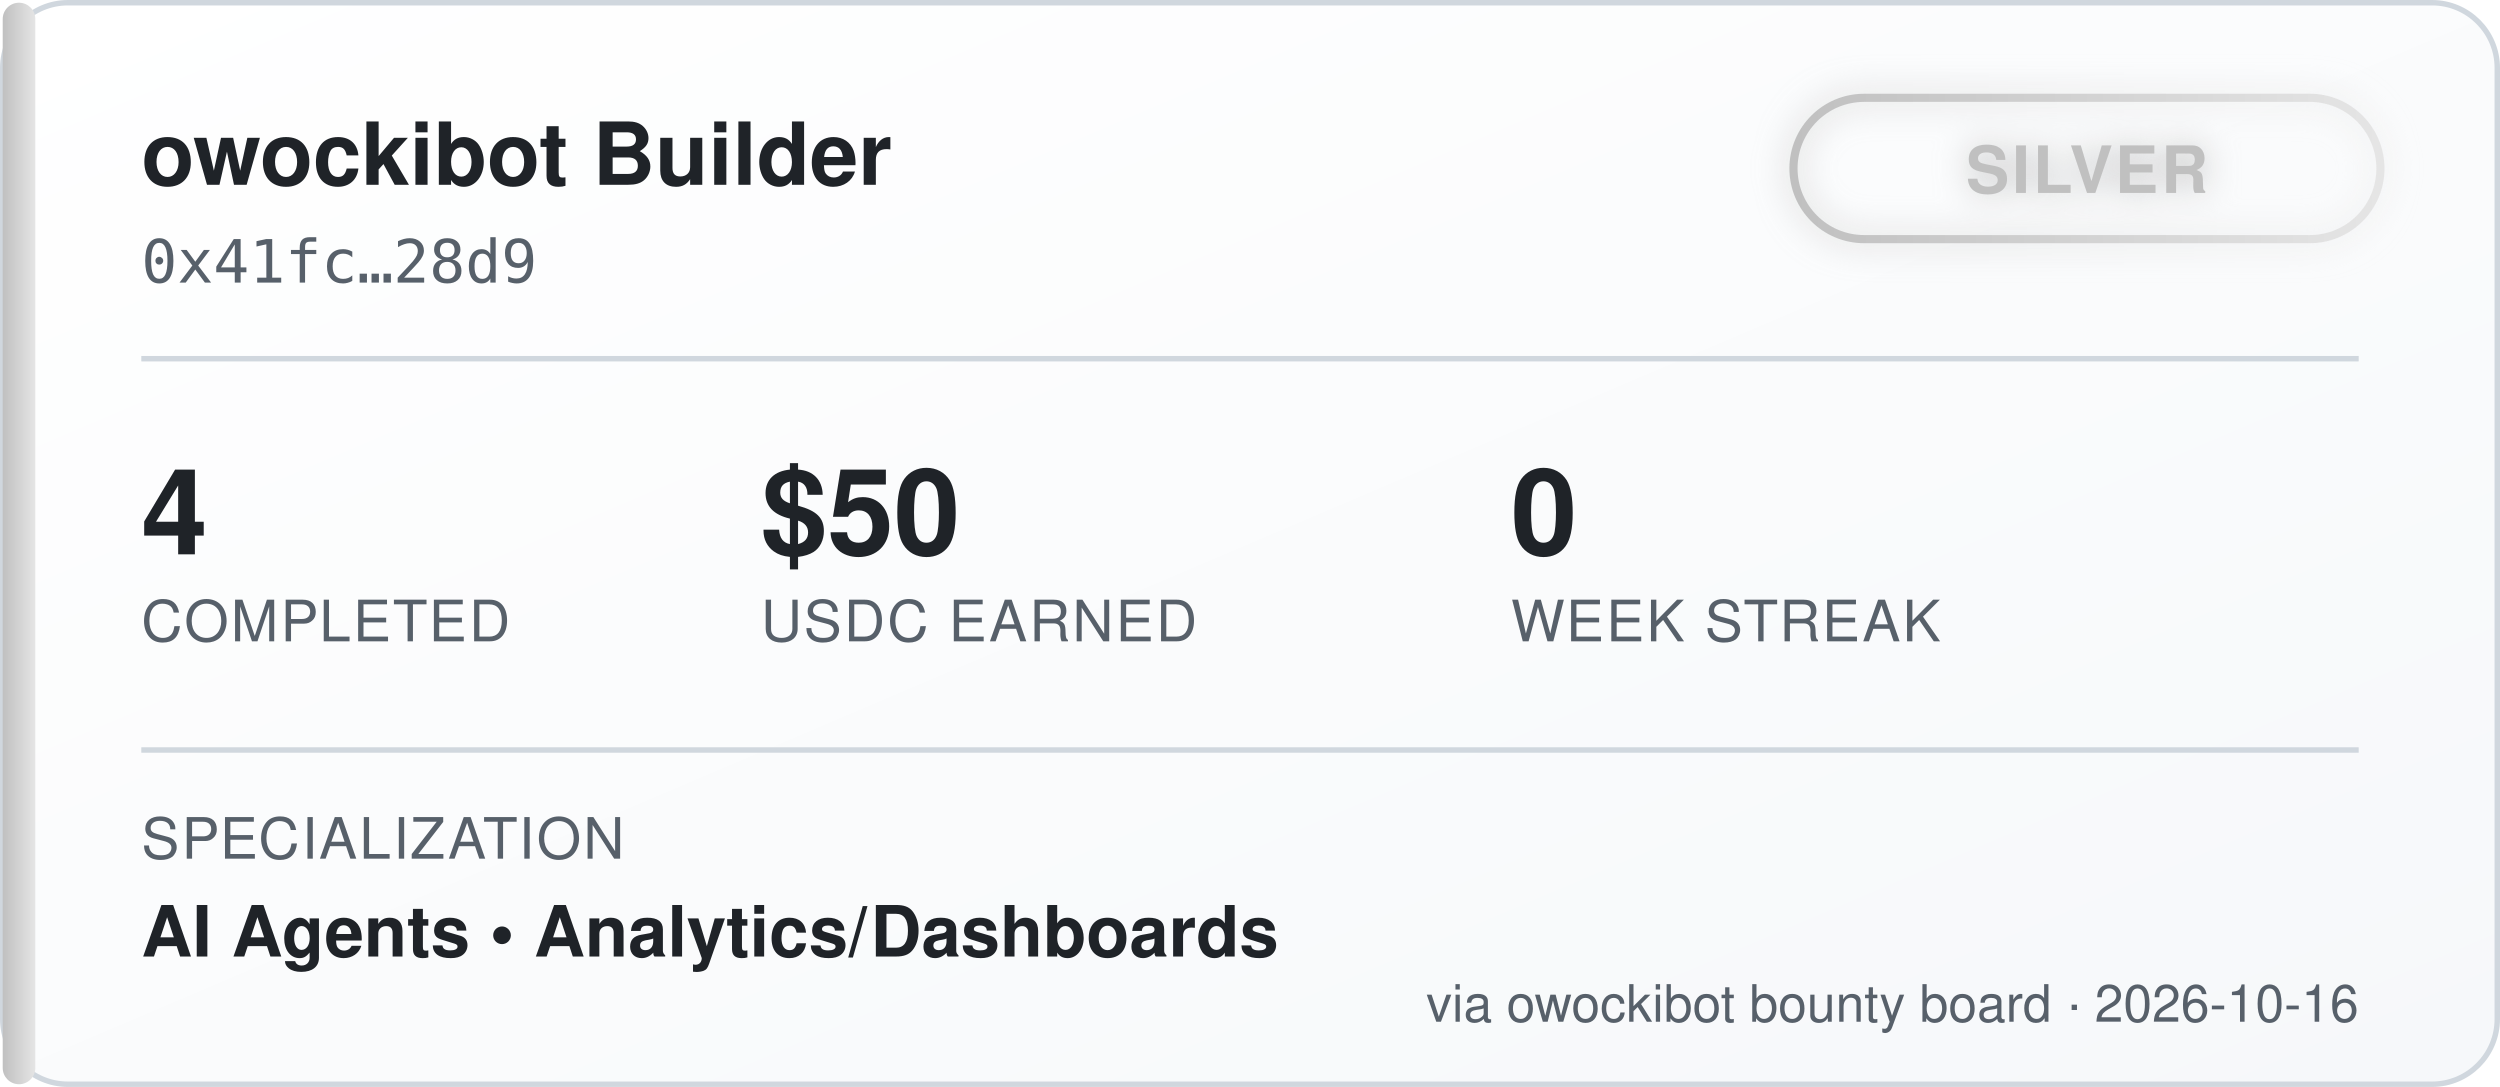
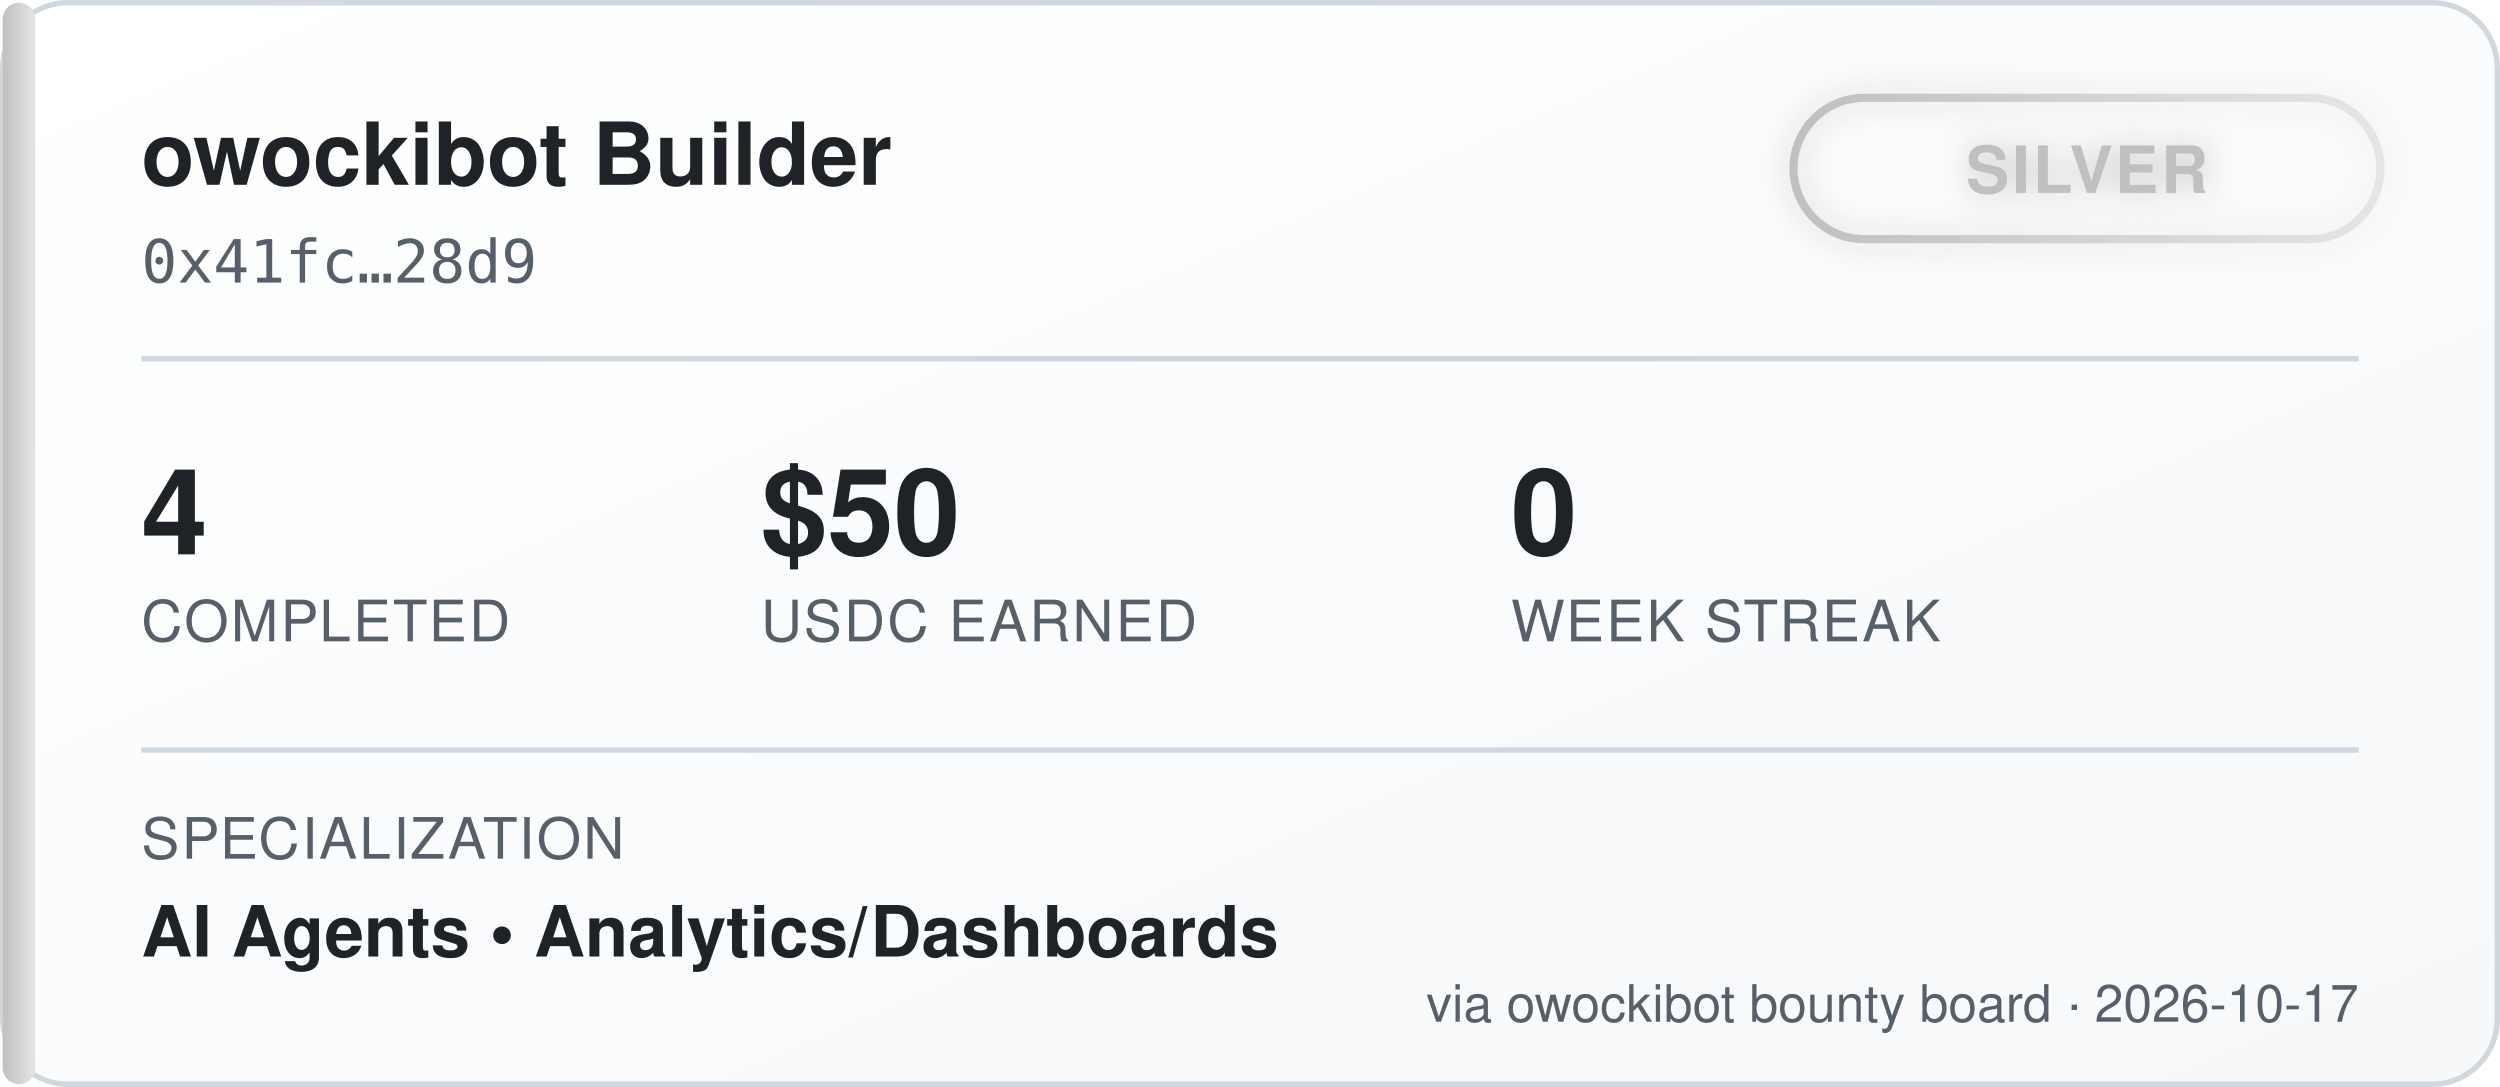
<svg xmlns="http://www.w3.org/2000/svg" width="460" height="200" viewBox="0 0 460 200" font-family="'Segoe UI', Helvetica, Arial, sans-serif">
  <defs>
    <linearGradient id="bgGrad" x1="0" y1="0" x2="1" y2="1">
      <stop offset="0%" stop-color="#ffffff" />
      <stop offset="100%" stop-color="#f6f8fa" />
    </linearGradient>
    <linearGradient id="tierGrad" x1="0" y1="0" x2="1" y2="0">
      <stop offset="0%" stop-color="#c0c0c0" />
      <stop offset="100%" stop-color="#e5e5e5" />
    </linearGradient>
    <filter id="glow" x="-50%" y="-50%" width="200%" height="200%">
      <feGaussianBlur stdDeviation="3" result="blur" />
      <feMerge>
        <feMergeNode in="blur" />
        <feMergeNode in="SourceGraphic" />
      </feMerge>
    </filter>
  </defs>
  <rect x="0.5" y="0.5" width="459" height="199" rx="12" fill="url(#bgGrad)" stroke="#d0d7de" />
  <rect x="0.5" y="0.5" width="6" height="199" rx="3" fill="url(#tierGrad)" />
  <text x="26" y="34" fill="#1f2328" font-size="16" font-weight="700">owockibot Builder</text>
  <text x="26" y="52" fill="#57606a" font-size="11" font-family="monospace">0x41fc…28d9</text>
  <g transform="translate(330, 18)" filter="url(#glow)">
    <rect x="0" y="0" width="108" height="26" rx="13" fill="none" stroke="url(#tierGrad)" stroke-width="1.5" />
    <text x="54" y="17.5" fill="#c0c0c0" font-size="12" font-weight="700" text-anchor="middle" letter-spacing="0.5">SILVER</text>
  </g>
  <line x1="26" y1="66" x2="434" y2="66" stroke="#d0d7de" stroke-width="1" />
  <g font-size="22" font-weight="700" fill="#1f2328">
    <text x="26" y="102">4</text>
    <text x="140" y="102">$50</text>
    <text x="278" y="102">0</text>
  </g>
  <g font-size="10.5" fill="#57606a" letter-spacing="0.4">
    <text x="26" y="118">COMPLETED</text>
    <text x="140" y="118">USDC EARNED</text>
    <text x="278" y="118">WEEK STREAK</text>
  </g>
  <line x1="26" y1="138" x2="434" y2="138" stroke="#d0d7de" stroke-width="1" />
  <text x="26" y="158" fill="#57606a" font-size="10.5" letter-spacing="0.4">SPECIALIZATION</text>
  <text x="26" y="176" fill="#1f2328" font-size="13" font-weight="600">AI Agents  •  Analytics/Dashboards</text>
-   <text x="434" y="188" fill="#57606a" font-size="9.5" text-anchor="end">via owockibot bounty board · 2026-10-16</text>
+   <text x="434" y="188" fill="#57606a" font-size="9.5" text-anchor="end">via owockibot bounty board · 2026-10-17</text>
</svg>
